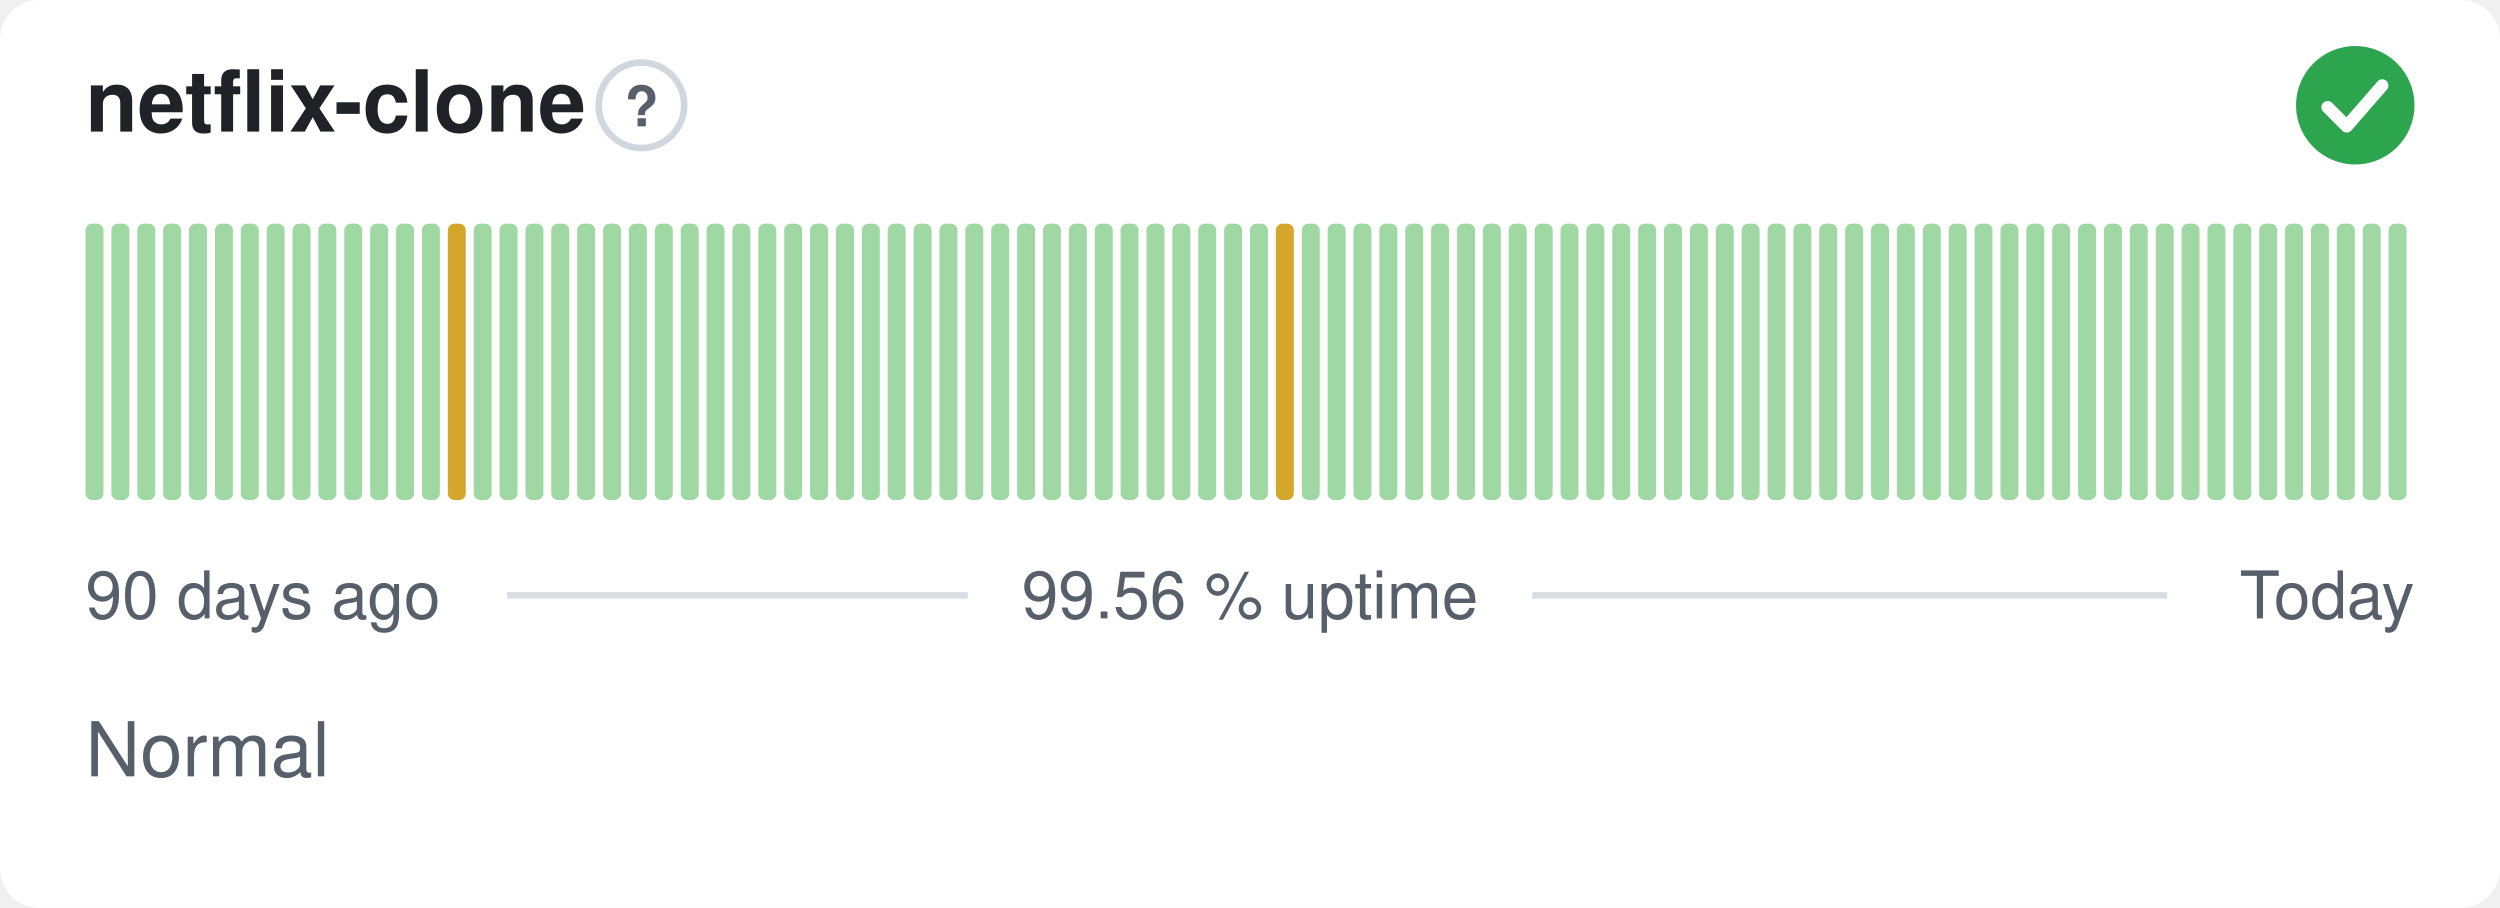
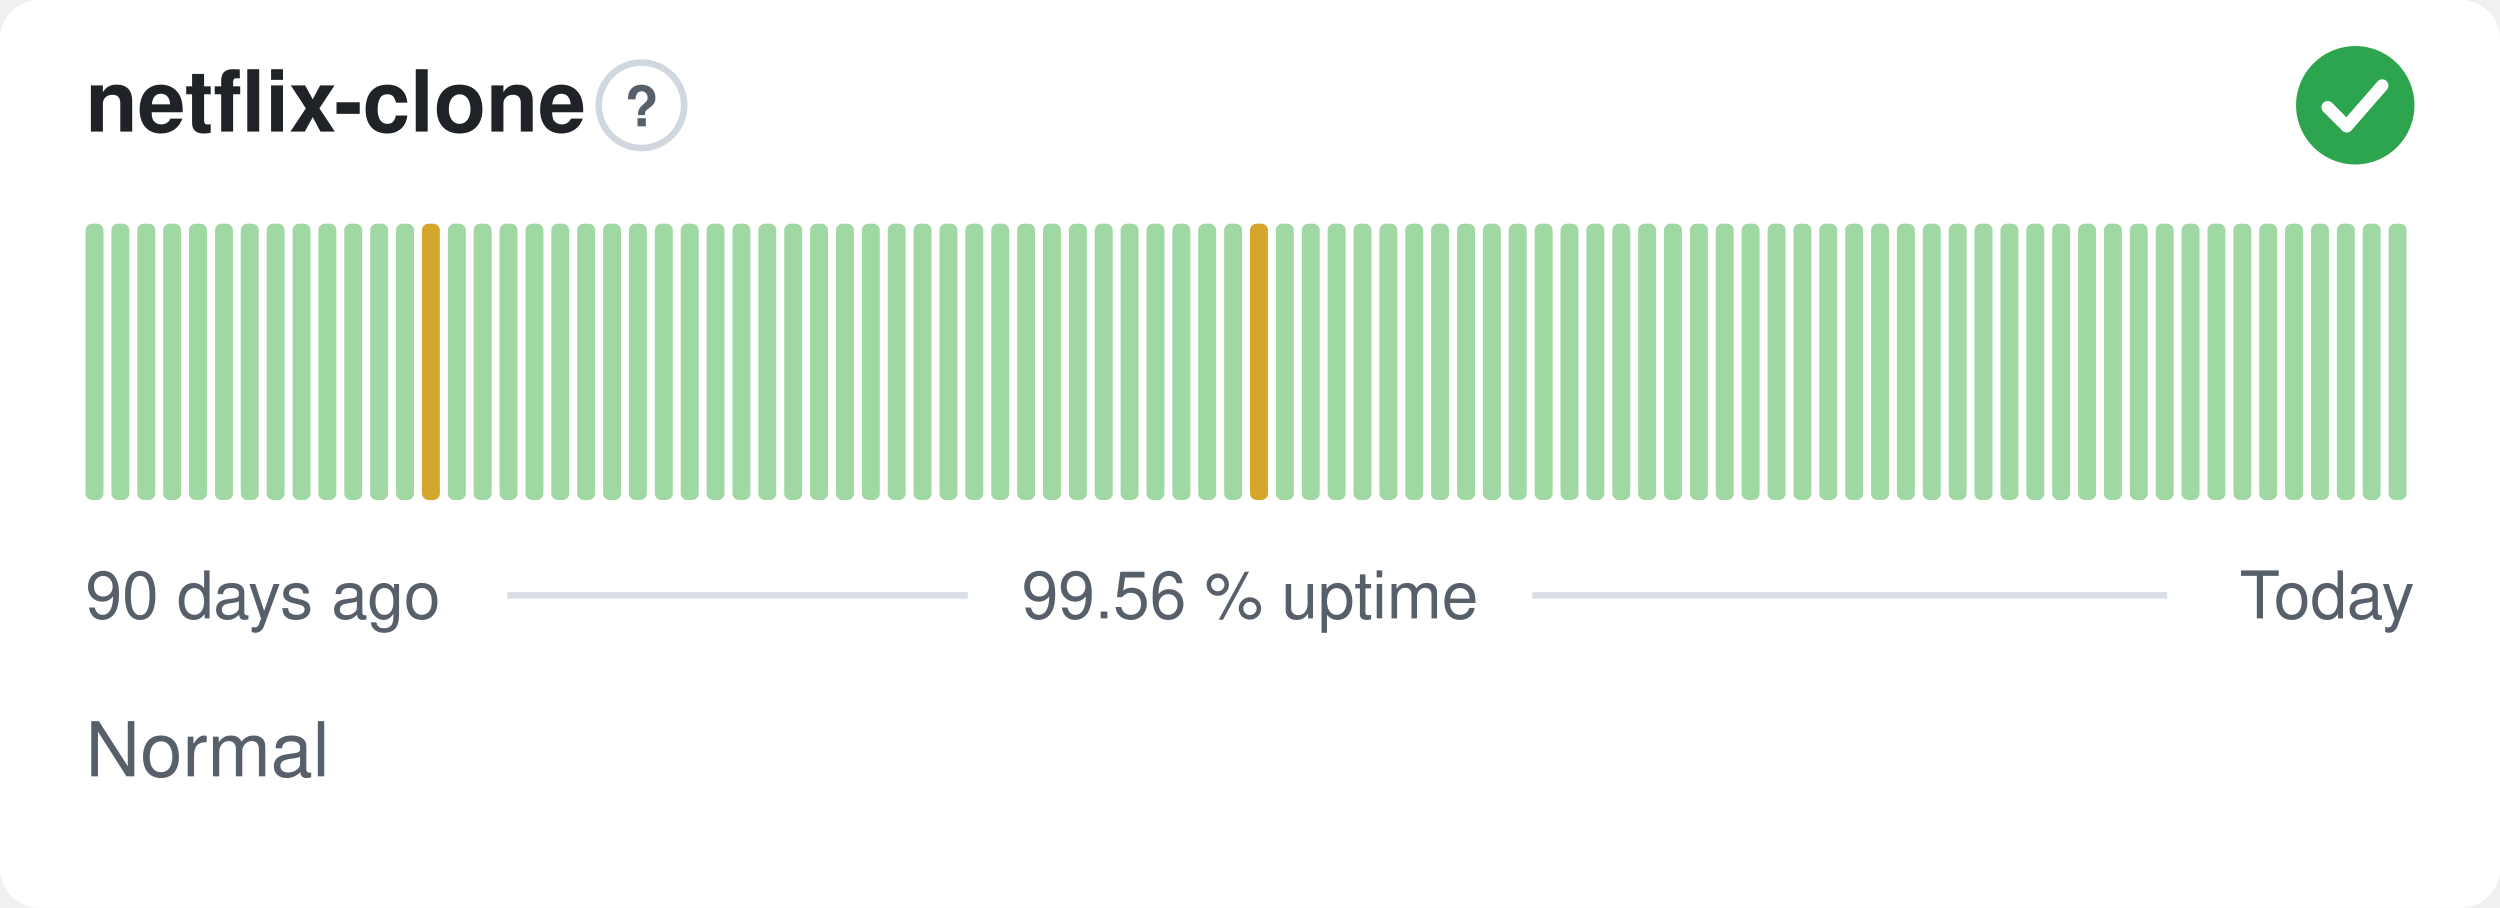
<svg xmlns="http://www.w3.org/2000/svg" width="380" height="138" viewBox="0 0 380 138" role="img" aria-label="netflix-clone: Normal, 99.56 % uptime over the last 90 days" font-family="-apple-system,BlinkMacSystemFont,'Segoe UI',Helvetica,Arial,sans-serif">
  <style>
    @media (prefers-color-scheme: dark) {
      .bg { fill: #0d1117 }
      .title { fill: #e6edf3 }
      .muted { fill: #8b949e }
      .hint { stroke: #30363d }
      .rule { stroke: #30363d }
      .nodata { fill: #21262d }
    }
  </style>
  <rect class="bg" width="380" height="138" rx="6" fill="#ffffff" />
  <text class="title" x="13" y="20" font-size="13" font-weight="600" fill="#1f2328">netflix-clone</text>
  <circle class="hint" cx="97.5" cy="16" r="6.5" fill="none" stroke="#d0d7de" stroke-width="1" />
  <text class="muted" x="97.5" y="19.2" text-anchor="middle" font-size="8.5" font-weight="700" fill="#57606a">?</text>
  <circle cx="358" cy="16" r="9" fill="#2da44e" />
  <path d="M353.80 16.30l2.90 2.90 5.40 -6.20" fill="none" stroke="#fff" stroke-width="1.89" stroke-linecap="round" stroke-linejoin="round" />
  <rect x="13.00" y="34.00" width="2.73" height="42.00" rx="1" fill="#9fd8a3" />
  <rect x="16.93" y="34.00" width="2.73" height="42.00" rx="1" fill="#9fd8a3" />
  <rect x="20.87" y="34.00" width="2.73" height="42.00" rx="1" fill="#9fd8a3" />
  <rect x="24.80" y="34.00" width="2.73" height="42.00" rx="1" fill="#9fd8a3" />
  <rect x="28.73" y="34.00" width="2.73" height="42.00" rx="1" fill="#9fd8a3" />
  <rect x="32.67" y="34.00" width="2.73" height="42.00" rx="1" fill="#9fd8a3" />
  <rect x="36.60" y="34.00" width="2.73" height="42.00" rx="1" fill="#9fd8a3" />
  <rect x="40.53" y="34.00" width="2.73" height="42.00" rx="1" fill="#9fd8a3" />
  <rect x="44.47" y="34.00" width="2.73" height="42.00" rx="1" fill="#9fd8a3" />
  <rect x="48.40" y="34.00" width="2.73" height="42.00" rx="1" fill="#9fd8a3" />
  <rect x="52.33" y="34.00" width="2.73" height="42.00" rx="1" fill="#9fd8a3" />
  <rect x="56.27" y="34.00" width="2.73" height="42.00" rx="1" fill="#9fd8a3" />
  <rect x="60.20" y="34.00" width="2.73" height="42.00" rx="1" fill="#9fd8a3" />
-   <rect x="64.13" y="34.00" width="2.73" height="42.00" rx="1" fill="#9fd8a3" />
-   <rect x="68.07" y="34.00" width="2.73" height="42.00" rx="1" fill="#d4a72c" />
+   <rect x="64.13" y="34.00" width="2.73" height="42.00" rx="1" fill="#d4a72c" />
+   <rect x="68.07" y="34.00" width="2.73" height="42.00" rx="1" fill="#9fd8a3" />
  <rect x="72.00" y="34.00" width="2.73" height="42.00" rx="1" fill="#9fd8a3" />
  <rect x="75.93" y="34.00" width="2.73" height="42.00" rx="1" fill="#9fd8a3" />
  <rect x="79.87" y="34.00" width="2.73" height="42.00" rx="1" fill="#9fd8a3" />
  <rect x="83.80" y="34.00" width="2.73" height="42.00" rx="1" fill="#9fd8a3" />
  <rect x="87.73" y="34.00" width="2.73" height="42.00" rx="1" fill="#9fd8a3" />
  <rect x="91.67" y="34.00" width="2.73" height="42.00" rx="1" fill="#9fd8a3" />
  <rect x="95.60" y="34.00" width="2.73" height="42.00" rx="1" fill="#9fd8a3" />
  <rect x="99.53" y="34.00" width="2.73" height="42.00" rx="1" fill="#9fd8a3" />
  <rect x="103.47" y="34.00" width="2.73" height="42.00" rx="1" fill="#9fd8a3" />
  <rect x="107.40" y="34.00" width="2.73" height="42.00" rx="1" fill="#9fd8a3" />
  <rect x="111.33" y="34.00" width="2.73" height="42.00" rx="1" fill="#9fd8a3" />
  <rect x="115.27" y="34.00" width="2.73" height="42.00" rx="1" fill="#9fd8a3" />
  <rect x="119.20" y="34.00" width="2.73" height="42.00" rx="1" fill="#9fd8a3" />
  <rect x="123.13" y="34.00" width="2.73" height="42.00" rx="1" fill="#9fd8a3" />
  <rect x="127.07" y="34.00" width="2.73" height="42.00" rx="1" fill="#9fd8a3" />
  <rect x="131.00" y="34.00" width="2.73" height="42.00" rx="1" fill="#9fd8a3" />
  <rect x="134.93" y="34.00" width="2.73" height="42.00" rx="1" fill="#9fd8a3" />
  <rect x="138.87" y="34.00" width="2.73" height="42.00" rx="1" fill="#9fd8a3" />
  <rect x="142.80" y="34.00" width="2.73" height="42.00" rx="1" fill="#9fd8a3" />
  <rect x="146.73" y="34.00" width="2.73" height="42.00" rx="1" fill="#9fd8a3" />
  <rect x="150.67" y="34.00" width="2.73" height="42.00" rx="1" fill="#9fd8a3" />
  <rect x="154.60" y="34.00" width="2.73" height="42.00" rx="1" fill="#9fd8a3" />
  <rect x="158.53" y="34.00" width="2.73" height="42.00" rx="1" fill="#9fd8a3" />
  <rect x="162.47" y="34.00" width="2.73" height="42.00" rx="1" fill="#9fd8a3" />
  <rect x="166.40" y="34.00" width="2.73" height="42.00" rx="1" fill="#9fd8a3" />
  <rect x="170.33" y="34.00" width="2.73" height="42.00" rx="1" fill="#9fd8a3" />
  <rect x="174.27" y="34.00" width="2.73" height="42.00" rx="1" fill="#9fd8a3" />
  <rect x="178.20" y="34.00" width="2.73" height="42.00" rx="1" fill="#9fd8a3" />
  <rect x="182.13" y="34.00" width="2.73" height="42.00" rx="1" fill="#9fd8a3" />
  <rect x="186.07" y="34.00" width="2.73" height="42.00" rx="1" fill="#9fd8a3" />
-   <rect x="190.00" y="34.00" width="2.73" height="42.00" rx="1" fill="#9fd8a3" />
-   <rect x="193.93" y="34.00" width="2.73" height="42.00" rx="1" fill="#d4a72c" />
+   <rect x="190.00" y="34.00" width="2.73" height="42.00" rx="1" fill="#d4a72c" />
+   <rect x="193.93" y="34.00" width="2.73" height="42.00" rx="1" fill="#9fd8a3" />
  <rect x="197.87" y="34.00" width="2.73" height="42.00" rx="1" fill="#9fd8a3" />
  <rect x="201.80" y="34.00" width="2.73" height="42.00" rx="1" fill="#9fd8a3" />
  <rect x="205.73" y="34.00" width="2.73" height="42.00" rx="1" fill="#9fd8a3" />
  <rect x="209.67" y="34.00" width="2.73" height="42.00" rx="1" fill="#9fd8a3" />
  <rect x="213.60" y="34.00" width="2.73" height="42.00" rx="1" fill="#9fd8a3" />
  <rect x="217.53" y="34.00" width="2.73" height="42.00" rx="1" fill="#9fd8a3" />
  <rect x="221.47" y="34.00" width="2.73" height="42.00" rx="1" fill="#9fd8a3" />
  <rect x="225.40" y="34.00" width="2.73" height="42.00" rx="1" fill="#9fd8a3" />
  <rect x="229.33" y="34.00" width="2.73" height="42.00" rx="1" fill="#9fd8a3" />
  <rect x="233.27" y="34.00" width="2.73" height="42.00" rx="1" fill="#9fd8a3" />
  <rect x="237.20" y="34.00" width="2.73" height="42.00" rx="1" fill="#9fd8a3" />
  <rect x="241.13" y="34.00" width="2.73" height="42.00" rx="1" fill="#9fd8a3" />
  <rect x="245.07" y="34.00" width="2.73" height="42.00" rx="1" fill="#9fd8a3" />
  <rect x="249.00" y="34.00" width="2.73" height="42.00" rx="1" fill="#9fd8a3" />
  <rect x="252.93" y="34.00" width="2.73" height="42.00" rx="1" fill="#9fd8a3" />
  <rect x="256.87" y="34.00" width="2.73" height="42.00" rx="1" fill="#9fd8a3" />
  <rect x="260.80" y="34.00" width="2.73" height="42.00" rx="1" fill="#9fd8a3" />
  <rect x="264.73" y="34.00" width="2.73" height="42.00" rx="1" fill="#9fd8a3" />
  <rect x="268.67" y="34.00" width="2.73" height="42.00" rx="1" fill="#9fd8a3" />
  <rect x="272.60" y="34.00" width="2.73" height="42.00" rx="1" fill="#9fd8a3" />
  <rect x="276.53" y="34.00" width="2.73" height="42.00" rx="1" fill="#9fd8a3" />
  <rect x="280.47" y="34.00" width="2.73" height="42.00" rx="1" fill="#9fd8a3" />
  <rect x="284.40" y="34.00" width="2.73" height="42.00" rx="1" fill="#9fd8a3" />
  <rect x="288.33" y="34.00" width="2.73" height="42.00" rx="1" fill="#9fd8a3" />
  <rect x="292.27" y="34.00" width="2.73" height="42.00" rx="1" fill="#9fd8a3" />
  <rect x="296.20" y="34.00" width="2.73" height="42.00" rx="1" fill="#9fd8a3" />
  <rect x="300.13" y="34.00" width="2.73" height="42.00" rx="1" fill="#9fd8a3" />
  <rect x="304.07" y="34.00" width="2.73" height="42.00" rx="1" fill="#9fd8a3" />
  <rect x="308.00" y="34.00" width="2.73" height="42.00" rx="1" fill="#9fd8a3" />
  <rect x="311.93" y="34.00" width="2.73" height="42.00" rx="1" fill="#9fd8a3" />
  <rect x="315.87" y="34.00" width="2.73" height="42.00" rx="1" fill="#9fd8a3" />
  <rect x="319.80" y="34.00" width="2.73" height="42.00" rx="1" fill="#9fd8a3" />
  <rect x="323.73" y="34.00" width="2.73" height="42.00" rx="1" fill="#9fd8a3" />
  <rect x="327.67" y="34.00" width="2.73" height="42.00" rx="1" fill="#9fd8a3" />
  <rect x="331.60" y="34.00" width="2.73" height="42.00" rx="1" fill="#9fd8a3" />
  <rect x="335.53" y="34.00" width="2.73" height="42.00" rx="1" fill="#9fd8a3" />
  <rect x="339.47" y="34.00" width="2.73" height="42.00" rx="1" fill="#9fd8a3" />
  <rect x="343.40" y="34.00" width="2.73" height="42.00" rx="1" fill="#9fd8a3" />
  <rect x="347.33" y="34.00" width="2.73" height="42.00" rx="1" fill="#9fd8a3" />
  <rect x="351.27" y="34.00" width="2.73" height="42.00" rx="1" fill="#9fd8a3" />
  <rect x="355.20" y="34.00" width="2.73" height="42.00" rx="1" fill="#9fd8a3" />
  <rect x="359.13" y="34.00" width="2.73" height="42.00" rx="1" fill="#9fd8a3" />
  <rect x="363.07" y="34.00" width="2.73" height="42.00" rx="1" fill="#9fd8a3" />
  <text class="muted" x="13" y="94" font-size="10" fill="#57606a">90 days ago</text>
  <text class="muted" x="190" y="94" text-anchor="middle" font-size="10" fill="#57606a">99.56 % uptime</text>
  <text class="muted" x="367" y="94" text-anchor="end" font-size="10" fill="#57606a">Today</text>
  <line class="rule" x1="77.1" y1="90.5" x2="147.1" y2="90.5" stroke="#d8dee4" stroke-width="1" />
  <line class="rule" x1="232.9" y1="90.5" x2="329.4" y2="90.5" stroke="#d8dee4" stroke-width="1" />
  <text class="muted" x="13" y="118" font-size="11.5" fill="#57606a">Normal</text>
</svg>
